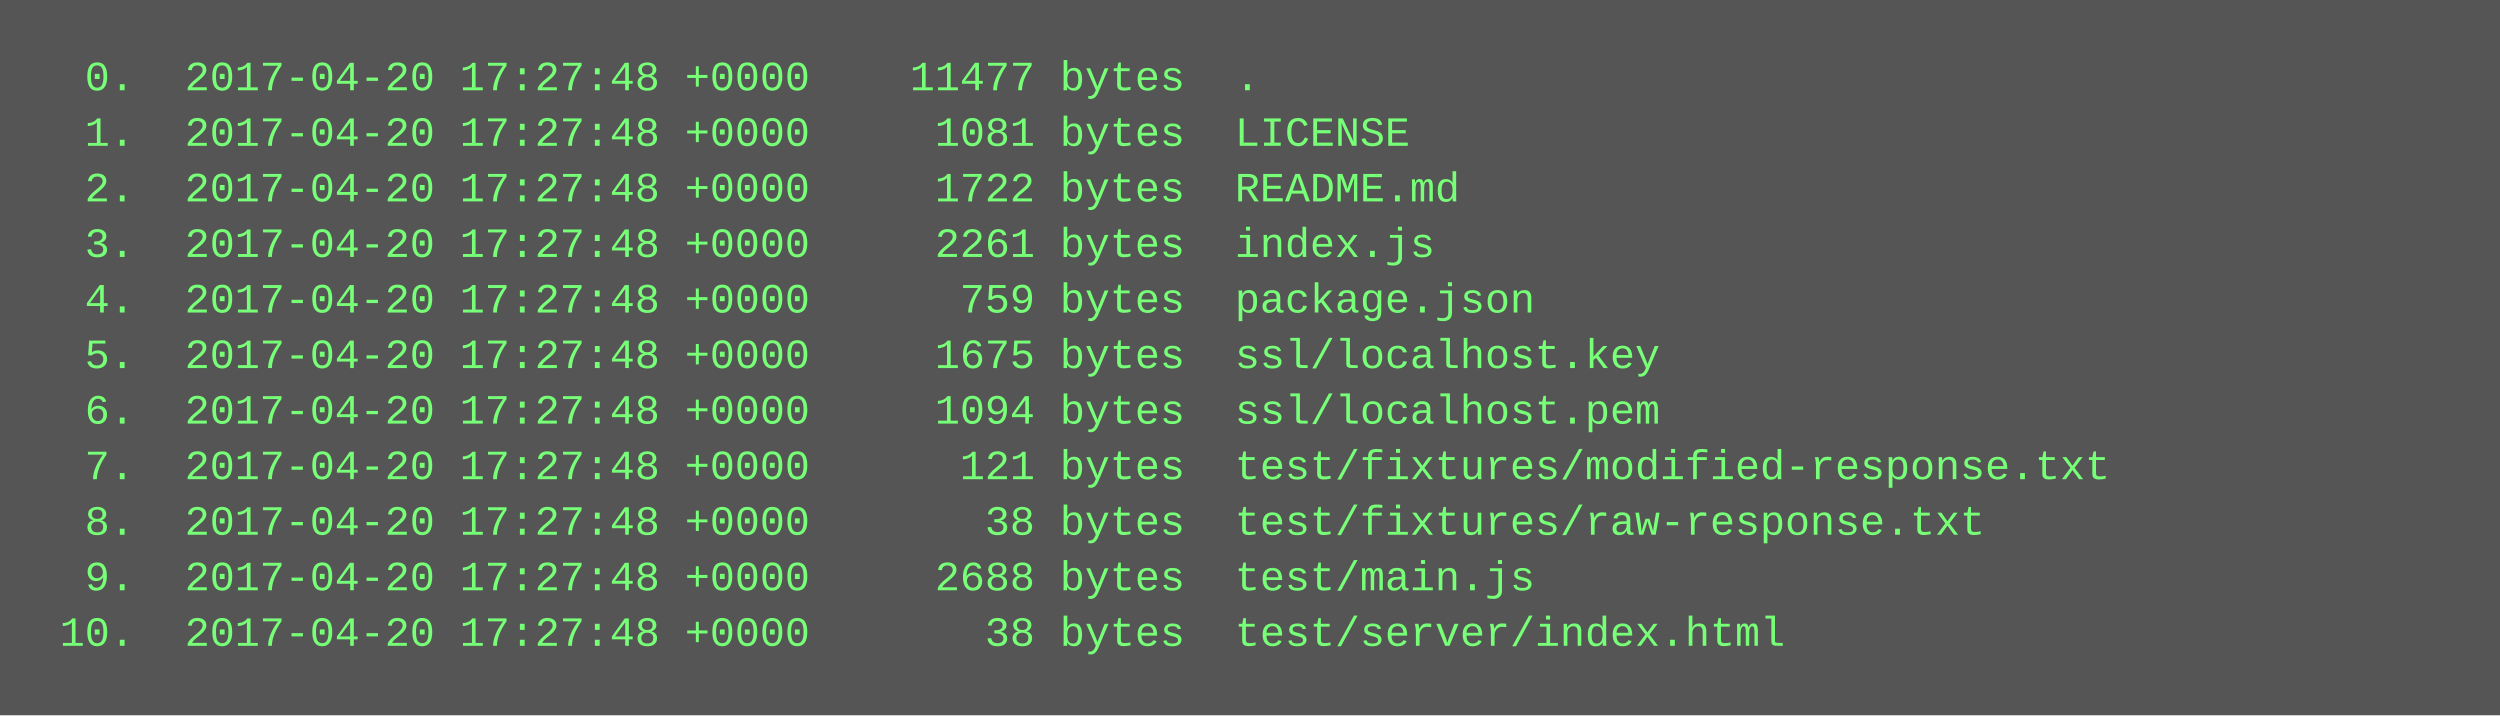
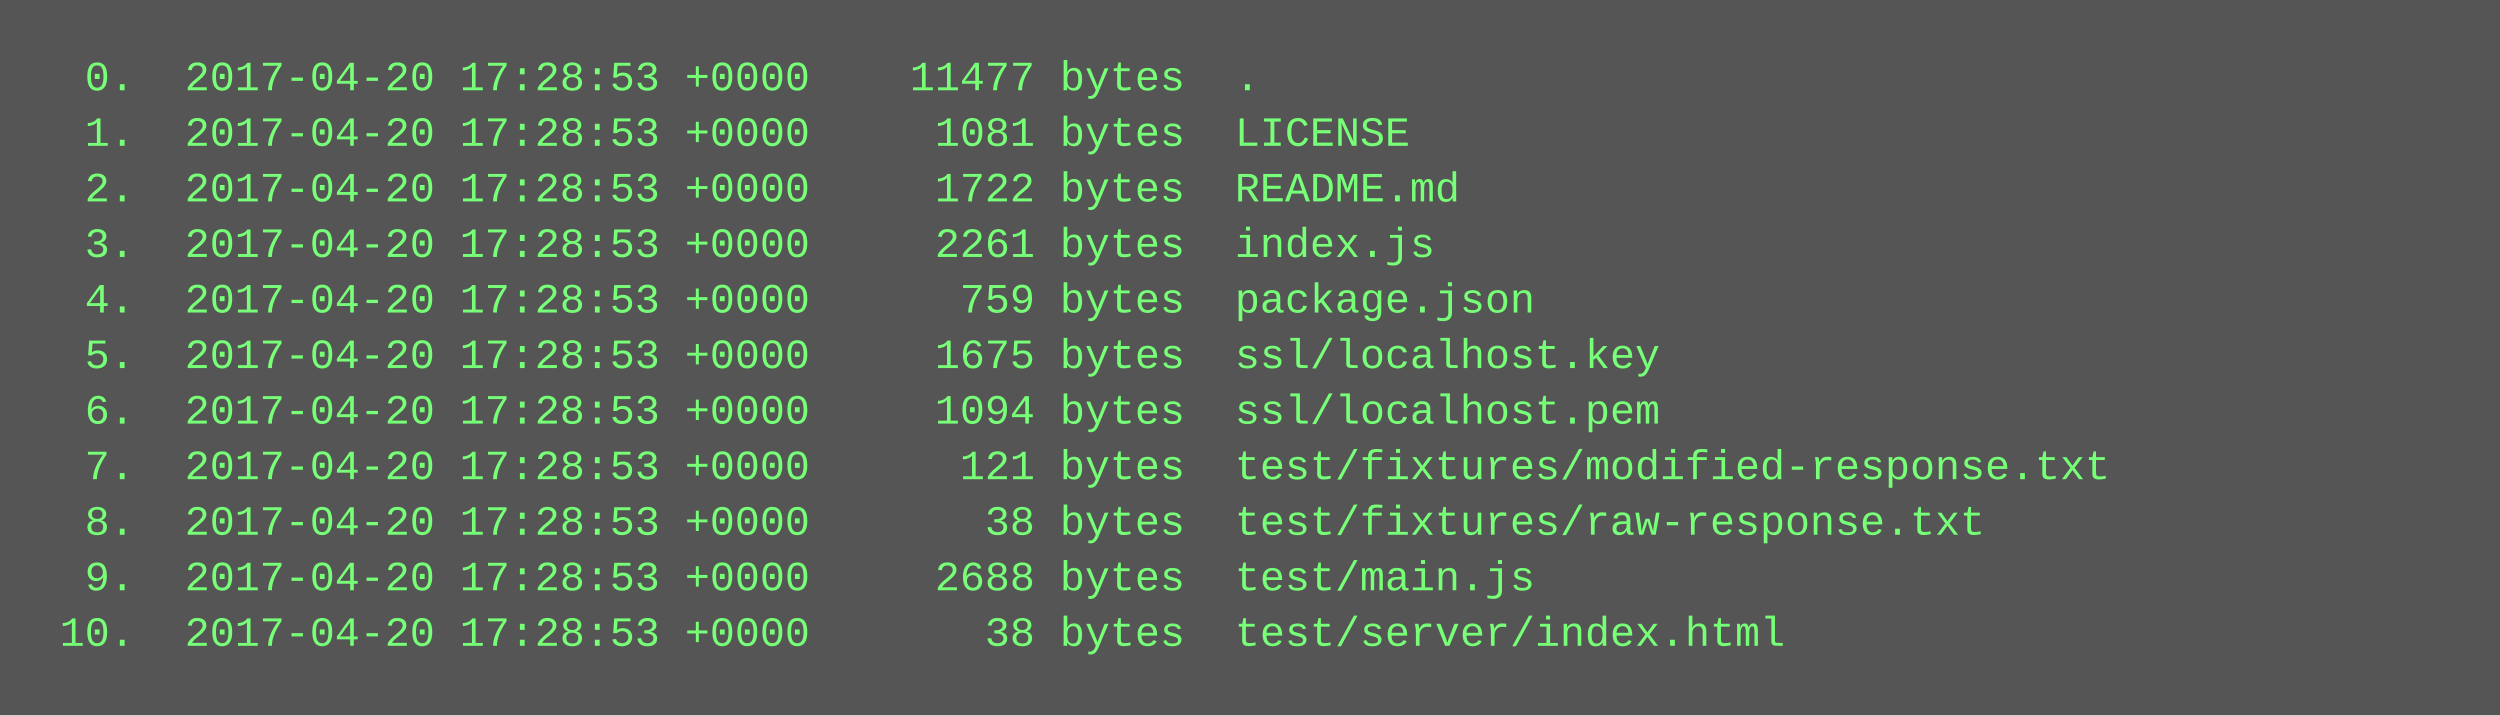
<svg xmlns="http://www.w3.org/2000/svg" height="206" width="720">
  <rect height="206" fill="#555" width="720" />
  <text fill="#7f7" font-family="Courier New" font-size="12" xml:space="preserve">
-     <tspan x="10" y="26">  0.  2017-04-20 17:27:48 +0000    11477 bytes  .</tspan>
-     <tspan x="10" y="42">  1.  2017-04-20 17:27:48 +0000     1081 bytes  LICENSE</tspan>
-     <tspan x="10" y="58">  2.  2017-04-20 17:27:48 +0000     1722 bytes  README.md</tspan>
-     <tspan x="10" y="74">  3.  2017-04-20 17:27:48 +0000     2261 bytes  index.js</tspan>
-     <tspan x="10" y="90">  4.  2017-04-20 17:27:48 +0000      759 bytes  package.json</tspan>
-     <tspan x="10" y="106">  5.  2017-04-20 17:27:48 +0000     1675 bytes  ssl/localhost.key</tspan>
-     <tspan x="10" y="122">  6.  2017-04-20 17:27:48 +0000     1094 bytes  ssl/localhost.pem</tspan>
-     <tspan x="10" y="138">  7.  2017-04-20 17:27:48 +0000      121 bytes  test/fixtures/modified-response.txt</tspan>
-     <tspan x="10" y="154">  8.  2017-04-20 17:27:48 +0000       38 bytes  test/fixtures/raw-response.txt</tspan>
-     <tspan x="10" y="170">  9.  2017-04-20 17:27:48 +0000     2688 bytes  test/main.js</tspan>
-     <tspan x="10" y="186"> 10.  2017-04-20 17:27:48 +0000       38 bytes  test/server/index.html</tspan>
+     <tspan x="10" y="26">  0.  2017-04-20 17:28:53 +0000    11477 bytes  .</tspan>
+     <tspan x="10" y="42">  1.  2017-04-20 17:28:53 +0000     1081 bytes  LICENSE</tspan>
+     <tspan x="10" y="58">  2.  2017-04-20 17:28:53 +0000     1722 bytes  README.md</tspan>
+     <tspan x="10" y="74">  3.  2017-04-20 17:28:53 +0000     2261 bytes  index.js</tspan>
+     <tspan x="10" y="90">  4.  2017-04-20 17:28:53 +0000      759 bytes  package.json</tspan>
+     <tspan x="10" y="106">  5.  2017-04-20 17:28:53 +0000     1675 bytes  ssl/localhost.key</tspan>
+     <tspan x="10" y="122">  6.  2017-04-20 17:28:53 +0000     1094 bytes  ssl/localhost.pem</tspan>
+     <tspan x="10" y="138">  7.  2017-04-20 17:28:53 +0000      121 bytes  test/fixtures/modified-response.txt</tspan>
+     <tspan x="10" y="154">  8.  2017-04-20 17:28:53 +0000       38 bytes  test/fixtures/raw-response.txt</tspan>
+     <tspan x="10" y="170">  9.  2017-04-20 17:28:53 +0000     2688 bytes  test/main.js</tspan>
+     <tspan x="10" y="186"> 10.  2017-04-20 17:28:53 +0000       38 bytes  test/server/index.html</tspan>
  </text>
</svg>
